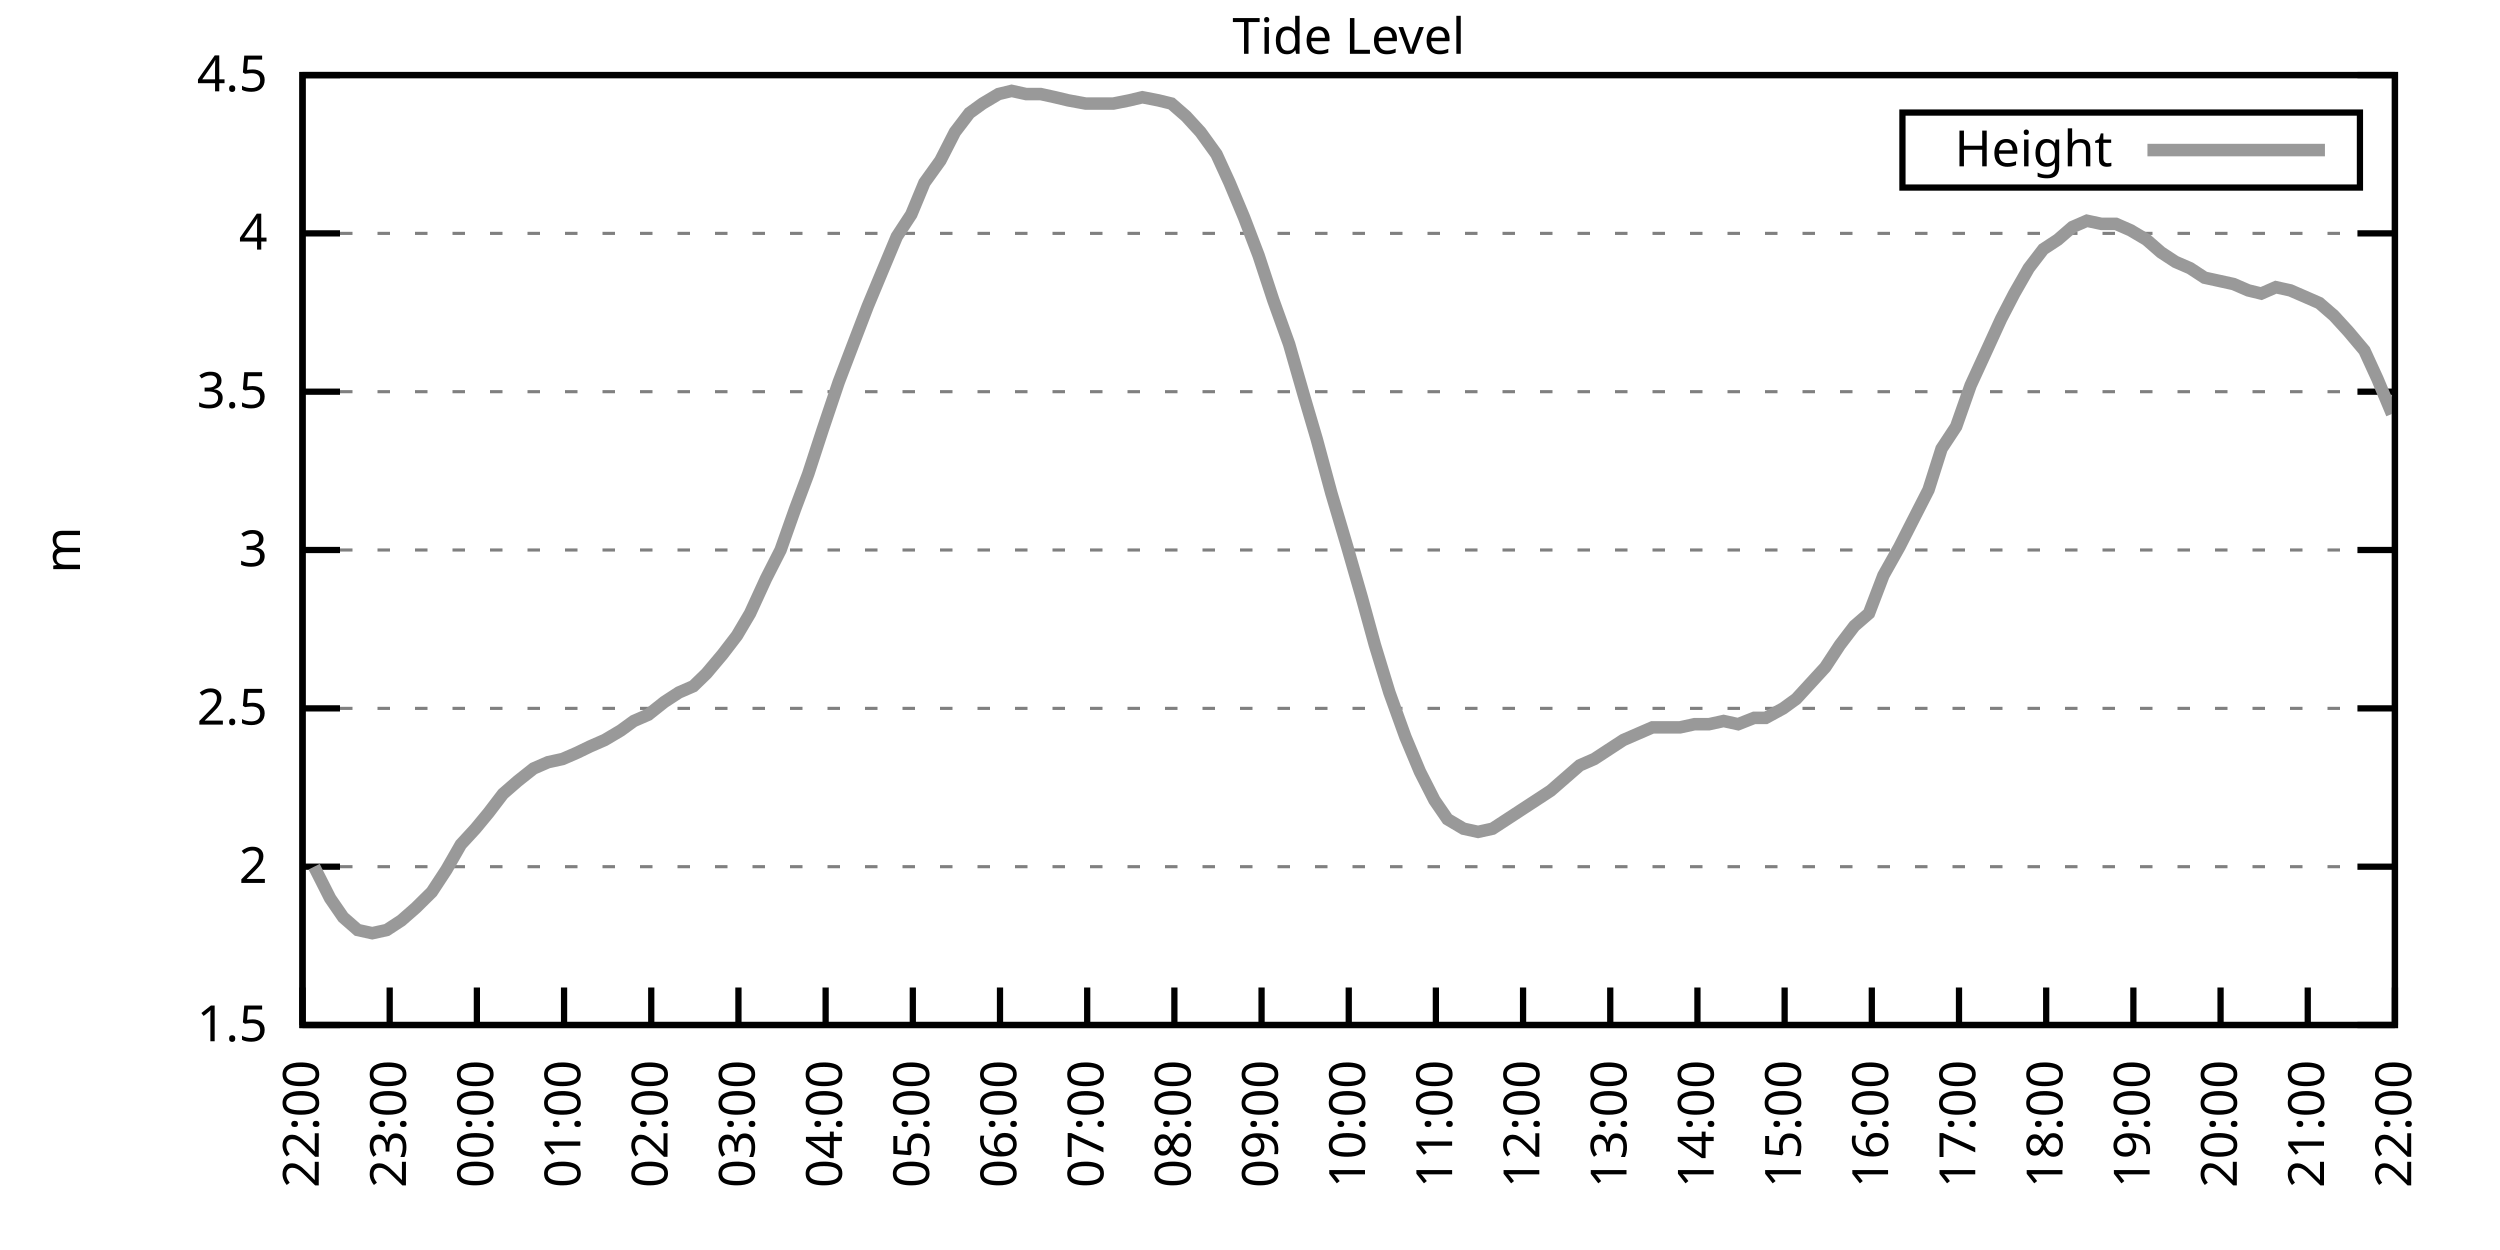
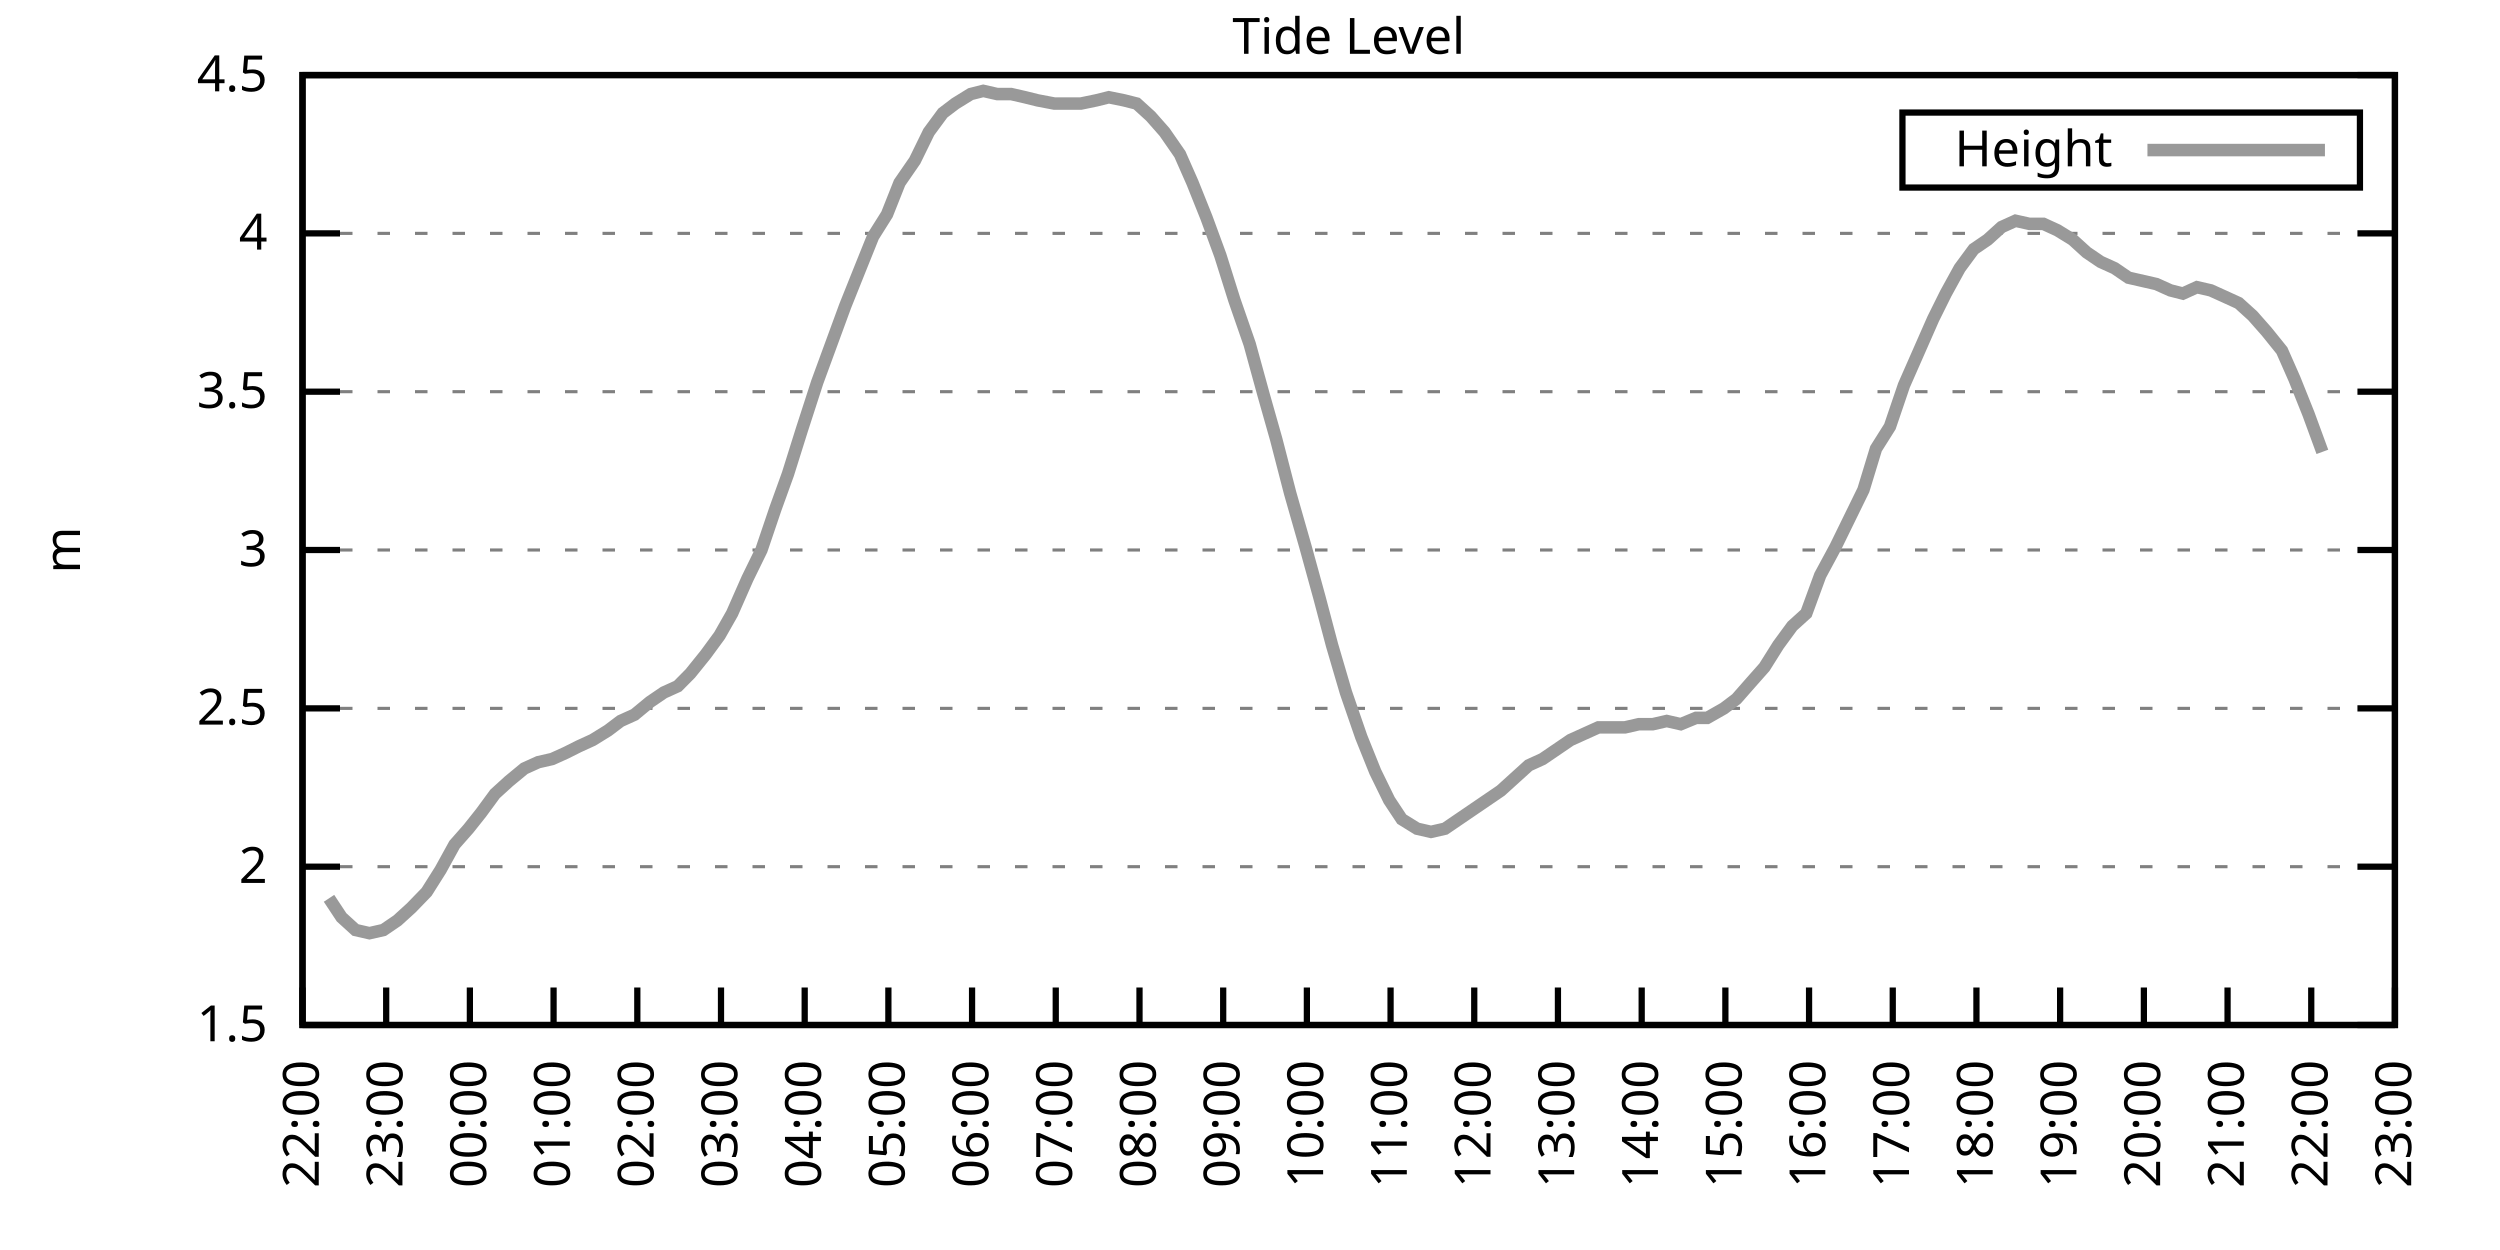
<svg xmlns="http://www.w3.org/2000/svg" xmlns:xlink="http://www.w3.org/1999/xlink" width="400" height="200" viewBox="0 0 400 200">
  <g id="gnuplot_canvas">
    <rect x="0" y="0" width="400" height="200" fill="none" />
    <defs>
      <circle id="gpDot" r="0.5" stroke-width="0.5" stroke="currentColor" />
      <path id="gpPt0" stroke-width="0.333" stroke="currentColor" d="M-1,0 h2 M0,-1 v2" />
      <path id="gpPt1" stroke-width="0.333" stroke="currentColor" d="M-1,-1 L1,1 M1,-1 L-1,1" />
      <path id="gpPt2" stroke-width="0.333" stroke="currentColor" d="M-1,0 L1,0 M0,-1 L0,1 M-1,-1 L1,1 M-1,1 L1,-1" />
      <rect id="gpPt3" stroke-width="0.333" stroke="currentColor" x="-1" y="-1" width="2" height="2" />
      <rect id="gpPt4" stroke-width="0.333" stroke="currentColor" fill="currentColor" x="-1" y="-1" width="2" height="2" />
      <circle id="gpPt5" stroke-width="0.333" stroke="currentColor" cx="0" cy="0" r="1" />
      <use xlink:href="#gpPt5" id="gpPt6" fill="currentColor" stroke="none" />
      <path id="gpPt7" stroke-width="0.333" stroke="currentColor" d="M0,-1.33 L-1.33,0.67 L1.33,0.67 z" />
      <use xlink:href="#gpPt7" id="gpPt8" fill="currentColor" stroke="none" />
      <use xlink:href="#gpPt7" id="gpPt9" stroke="currentColor" transform="rotate(180)" />
      <use xlink:href="#gpPt9" id="gpPt10" fill="currentColor" stroke="none" />
      <use xlink:href="#gpPt3" id="gpPt11" stroke="currentColor" transform="rotate(45)" />
      <use xlink:href="#gpPt11" id="gpPt12" fill="currentColor" stroke="none" />
      <path id="gpPt13" stroke-width="0.333" stroke="currentColor" d="M0,1.330 L1.265,0.411 L0.782,-1.067 L-0.782,-1.076 L-1.265,0.411 z" />
      <use xlink:href="#gpPt13" id="gpPt14" fill="currentColor" stroke="none" />
      <filter id="textbox" filterUnits="objectBoundingBox" x="0" y="0" height="1" width="1">
        <feFlood flood-color="white" flood-opacity="1" result="bgnd" />
        <feComposite in="SourceGraphic" in2="bgnd" operator="atop" />
      </filter>
      <filter id="greybox" filterUnits="objectBoundingBox" x="0" y="0" height="1" width="1">
        <feFlood flood-color="lightgrey" flood-opacity="1" result="grey" />
        <feComposite in="SourceGraphic" in2="grey" operator="atop" />
      </filter>
    </defs>
    <g fill="none" color="white" stroke="currentColor" stroke-width="1.00" stroke-linecap="butt" stroke-linejoin="miter">
</g>
    <g fill="none" color="black" stroke="currentColor" stroke-width="1.00" stroke-linecap="butt" stroke-linejoin="miter">
      <g stroke="none" shape-rendering="crispEdges">
        <polygon fill="rgb(255, 255, 255)" points="48.40,164.00 383.18,164.00 383.18,12.02 48.40,12.02 " />
      </g>
    </g>
    <g fill="none" color="black" stroke="currentColor" stroke-width="1.00" stroke-linecap="butt" stroke-linejoin="miter">
</g>
    <g fill="none" color="black" stroke="black" stroke-width="0.50" stroke-linecap="butt" stroke-linejoin="miter">
</g>
    <g fill="none" color="gray" stroke="currentColor" stroke-width="0.50" stroke-linecap="butt" stroke-linejoin="miter">
      <path stroke="gray" stroke-dasharray="2,4" class="gridline" d="M48.40,164.00 L383.19,164.00  " />
    </g>
    <g fill="none" color="gray" stroke="gray" stroke-width="1.00" stroke-linecap="butt" stroke-linejoin="miter">
</g>
    <g fill="none" color="black" stroke="currentColor" stroke-width="1.00" stroke-linecap="butt" stroke-linejoin="miter">
      <path stroke="black" d="M48.40,164.00 L54.40,164.00 M383.19,164.00 L377.19,164.00  " />
      <g transform="translate(42.80,166.60)" stroke="none" fill="black" font-family="Sans" font-size="8.00" text-anchor="end">
        <text>
          <tspan font-family="Sans"> 1.5</tspan>
        </text>
      </g>
    </g>
    <g fill="none" color="black" stroke="currentColor" stroke-width="1.00" stroke-linecap="butt" stroke-linejoin="miter">
</g>
    <g fill="none" color="black" stroke="black" stroke-width="0.50" stroke-linecap="butt" stroke-linejoin="miter">
</g>
    <g fill="none" color="gray" stroke="currentColor" stroke-width="0.50" stroke-linecap="butt" stroke-linejoin="miter">
      <path stroke="gray" stroke-dasharray="2,4" class="gridline" d="M48.40,138.67 L383.19,138.67  " />
    </g>
    <g fill="none" color="gray" stroke="gray" stroke-width="1.00" stroke-linecap="butt" stroke-linejoin="miter">
</g>
    <g fill="none" color="black" stroke="currentColor" stroke-width="1.00" stroke-linecap="butt" stroke-linejoin="miter">
      <path stroke="black" d="M48.40,138.67 L54.40,138.67 M383.19,138.67 L377.19,138.67  " />
      <g transform="translate(42.80,141.27)" stroke="none" fill="black" font-family="Sans" font-size="8.00" text-anchor="end">
        <text>
          <tspan font-family="Sans"> 2</tspan>
        </text>
      </g>
    </g>
    <g fill="none" color="black" stroke="currentColor" stroke-width="1.00" stroke-linecap="butt" stroke-linejoin="miter">
</g>
    <g fill="none" color="black" stroke="black" stroke-width="0.50" stroke-linecap="butt" stroke-linejoin="miter">
</g>
    <g fill="none" color="gray" stroke="currentColor" stroke-width="0.50" stroke-linecap="butt" stroke-linejoin="miter">
      <path stroke="gray" stroke-dasharray="2,4" class="gridline" d="M48.40,113.34 L383.19,113.34  " />
    </g>
    <g fill="none" color="gray" stroke="gray" stroke-width="1.00" stroke-linecap="butt" stroke-linejoin="miter">
</g>
    <g fill="none" color="black" stroke="currentColor" stroke-width="1.00" stroke-linecap="butt" stroke-linejoin="miter">
      <path stroke="black" d="M48.40,113.34 L54.40,113.34 M383.19,113.34 L377.19,113.34  " />
      <g transform="translate(42.80,115.94)" stroke="none" fill="black" font-family="Sans" font-size="8.00" text-anchor="end">
        <text>
          <tspan font-family="Sans"> 2.5</tspan>
        </text>
      </g>
    </g>
    <g fill="none" color="black" stroke="currentColor" stroke-width="1.00" stroke-linecap="butt" stroke-linejoin="miter">
</g>
    <g fill="none" color="black" stroke="black" stroke-width="0.50" stroke-linecap="butt" stroke-linejoin="miter">
</g>
    <g fill="none" color="gray" stroke="currentColor" stroke-width="0.50" stroke-linecap="butt" stroke-linejoin="miter">
      <path stroke="gray" stroke-dasharray="2,4" class="gridline" d="M48.40,88.00 L383.19,88.00  " />
    </g>
    <g fill="none" color="gray" stroke="gray" stroke-width="1.00" stroke-linecap="butt" stroke-linejoin="miter">
</g>
    <g fill="none" color="black" stroke="currentColor" stroke-width="1.00" stroke-linecap="butt" stroke-linejoin="miter">
      <path stroke="black" d="M48.40,88.00 L54.40,88.00 M383.19,88.00 L377.19,88.00  " />
      <g transform="translate(42.80,90.60)" stroke="none" fill="black" font-family="Sans" font-size="8.00" text-anchor="end">
        <text>
          <tspan font-family="Sans"> 3</tspan>
        </text>
      </g>
    </g>
    <g fill="none" color="black" stroke="currentColor" stroke-width="1.00" stroke-linecap="butt" stroke-linejoin="miter">
</g>
    <g fill="none" color="black" stroke="black" stroke-width="0.50" stroke-linecap="butt" stroke-linejoin="miter">
</g>
    <g fill="none" color="gray" stroke="currentColor" stroke-width="0.50" stroke-linecap="butt" stroke-linejoin="miter">
      <path stroke="gray" stroke-dasharray="2,4" class="gridline" d="M48.40,62.67 L383.19,62.67  " />
    </g>
    <g fill="none" color="gray" stroke="gray" stroke-width="1.00" stroke-linecap="butt" stroke-linejoin="miter">
</g>
    <g fill="none" color="black" stroke="currentColor" stroke-width="1.00" stroke-linecap="butt" stroke-linejoin="miter">
      <path stroke="black" d="M48.40,62.67 L54.40,62.67 M383.19,62.67 L377.19,62.67  " />
      <g transform="translate(42.80,65.27)" stroke="none" fill="black" font-family="Sans" font-size="8.00" text-anchor="end">
        <text>
          <tspan font-family="Sans"> 3.5</tspan>
        </text>
      </g>
    </g>
    <g fill="none" color="black" stroke="currentColor" stroke-width="1.00" stroke-linecap="butt" stroke-linejoin="miter">
</g>
    <g fill="none" color="black" stroke="black" stroke-width="0.50" stroke-linecap="butt" stroke-linejoin="miter">
</g>
    <g fill="none" color="gray" stroke="currentColor" stroke-width="0.50" stroke-linecap="butt" stroke-linejoin="miter">
      <path stroke="gray" stroke-dasharray="2,4" class="gridline" d="M48.40,37.34 L383.19,37.34  " />
    </g>
    <g fill="none" color="gray" stroke="gray" stroke-width="1.00" stroke-linecap="butt" stroke-linejoin="miter">
</g>
    <g fill="none" color="black" stroke="currentColor" stroke-width="1.00" stroke-linecap="butt" stroke-linejoin="miter">
      <path stroke="black" d="M48.40,37.34 L54.40,37.34 M383.19,37.34 L377.19,37.34  " />
      <g transform="translate(42.80,39.94)" stroke="none" fill="black" font-family="Sans" font-size="8.00" text-anchor="end">
        <text>
          <tspan font-family="Sans"> 4</tspan>
        </text>
      </g>
    </g>
    <g fill="none" color="black" stroke="currentColor" stroke-width="1.00" stroke-linecap="butt" stroke-linejoin="miter">
</g>
    <g fill="none" color="black" stroke="black" stroke-width="0.50" stroke-linecap="butt" stroke-linejoin="miter">
</g>
    <g fill="none" color="gray" stroke="currentColor" stroke-width="0.50" stroke-linecap="butt" stroke-linejoin="miter">
      <path stroke="gray" stroke-dasharray="2,4" class="gridline" d="M48.40,12.01 L383.19,12.01  " />
    </g>
    <g fill="none" color="gray" stroke="gray" stroke-width="1.00" stroke-linecap="butt" stroke-linejoin="miter">
</g>
    <g fill="none" color="black" stroke="currentColor" stroke-width="1.00" stroke-linecap="butt" stroke-linejoin="miter">
      <path stroke="black" d="M48.40,12.01 L54.40,12.01 M383.19,12.01 L377.19,12.01  " />
      <g transform="translate(42.80,14.61)" stroke="none" fill="black" font-family="Sans" font-size="8.00" text-anchor="end">
        <text>
          <tspan font-family="Sans"> 4.5</tspan>
        </text>
      </g>
    </g>
    <g fill="none" color="black" stroke="currentColor" stroke-width="1.00" stroke-linecap="butt" stroke-linejoin="miter">
      <path stroke="black" d="M48.40,164.00 L48.40,158.00  " />
      <g transform="translate(51.00,169.60) rotate(270.00)" stroke="none" fill="black" font-family="Sans" font-size="8.00" text-anchor="end">
        <text>
          <tspan font-family="Sans">22:00</tspan>
        </text>
      </g>
    </g>
    <g fill="none" color="black" stroke="currentColor" stroke-width="1.00" stroke-linecap="butt" stroke-linejoin="miter">
-       <path stroke="black" d="M62.35,164.00 L62.35,158.00  " />
-       <g transform="translate(64.95,169.60) rotate(270.00)" stroke="none" fill="black" font-family="Sans" font-size="8.00" text-anchor="end">
+       <path stroke="black" d="M61.79,164.00 L61.79,158.00  " />
+       <g transform="translate(64.39,169.60) rotate(270.00)" stroke="none" fill="black" font-family="Sans" font-size="8.00" text-anchor="end">
        <text>
          <tspan font-family="Sans">23:00</tspan>
        </text>
      </g>
    </g>
    <g fill="none" color="black" stroke="currentColor" stroke-width="1.00" stroke-linecap="butt" stroke-linejoin="miter">
-       <path stroke="black" d="M76.30,164.00 L76.30,158.00  " />
-       <g transform="translate(78.90,169.60) rotate(270.00)" stroke="none" fill="black" font-family="Sans" font-size="8.00" text-anchor="end">
+       <path stroke="black" d="M75.18,164.00 L75.18,158.00  " />
+       <g transform="translate(77.78,169.60) rotate(270.00)" stroke="none" fill="black" font-family="Sans" font-size="8.00" text-anchor="end">
        <text>
          <tspan font-family="Sans">00:00</tspan>
        </text>
      </g>
    </g>
    <g fill="none" color="black" stroke="currentColor" stroke-width="1.00" stroke-linecap="butt" stroke-linejoin="miter">
-       <path stroke="black" d="M90.25,164.00 L90.25,158.00  " />
-       <g transform="translate(92.85,169.60) rotate(270.00)" stroke="none" fill="black" font-family="Sans" font-size="8.00" text-anchor="end">
+       <path stroke="black" d="M88.57,164.00 L88.57,158.00  " />
+       <g transform="translate(91.17,169.60) rotate(270.00)" stroke="none" fill="black" font-family="Sans" font-size="8.00" text-anchor="end">
        <text>
          <tspan font-family="Sans">01:00</tspan>
        </text>
      </g>
    </g>
    <g fill="none" color="black" stroke="currentColor" stroke-width="1.00" stroke-linecap="butt" stroke-linejoin="miter">
-       <path stroke="black" d="M104.20,164.00 L104.20,158.00  " />
-       <g transform="translate(106.80,169.60) rotate(270.00)" stroke="none" fill="black" font-family="Sans" font-size="8.00" text-anchor="end">
+       <path stroke="black" d="M101.97,164.00 L101.97,158.00  " />
+       <g transform="translate(104.57,169.60) rotate(270.00)" stroke="none" fill="black" font-family="Sans" font-size="8.00" text-anchor="end">
        <text>
          <tspan font-family="Sans">02:00</tspan>
        </text>
      </g>
    </g>
    <g fill="none" color="black" stroke="currentColor" stroke-width="1.00" stroke-linecap="butt" stroke-linejoin="miter">
-       <path stroke="black" d="M118.15,164.00 L118.15,158.00  " />
-       <g transform="translate(120.75,169.60) rotate(270.00)" stroke="none" fill="black" font-family="Sans" font-size="8.00" text-anchor="end">
+       <path stroke="black" d="M115.36,164.00 L115.36,158.00  " />
+       <g transform="translate(117.96,169.60) rotate(270.00)" stroke="none" fill="black" font-family="Sans" font-size="8.00" text-anchor="end">
        <text>
          <tspan font-family="Sans">03:00</tspan>
        </text>
      </g>
    </g>
    <g fill="none" color="black" stroke="currentColor" stroke-width="1.00" stroke-linecap="butt" stroke-linejoin="miter">
-       <path stroke="black" d="M132.10,164.00 L132.10,158.00  " />
-       <g transform="translate(134.70,169.60) rotate(270.00)" stroke="none" fill="black" font-family="Sans" font-size="8.00" text-anchor="end">
+       <path stroke="black" d="M128.75,164.00 L128.75,158.00  " />
+       <g transform="translate(131.35,169.60) rotate(270.00)" stroke="none" fill="black" font-family="Sans" font-size="8.00" text-anchor="end">
        <text>
          <tspan font-family="Sans">04:00</tspan>
        </text>
      </g>
    </g>
    <g fill="none" color="black" stroke="currentColor" stroke-width="1.00" stroke-linecap="butt" stroke-linejoin="miter">
-       <path stroke="black" d="M146.05,164.00 L146.05,158.00  " />
-       <g transform="translate(148.65,169.60) rotate(270.00)" stroke="none" fill="black" font-family="Sans" font-size="8.00" text-anchor="end">
+       <path stroke="black" d="M142.14,164.00 L142.14,158.00  " />
+       <g transform="translate(144.74,169.60) rotate(270.00)" stroke="none" fill="black" font-family="Sans" font-size="8.00" text-anchor="end">
        <text>
          <tspan font-family="Sans">05:00</tspan>
        </text>
      </g>
    </g>
    <g fill="none" color="black" stroke="currentColor" stroke-width="1.00" stroke-linecap="butt" stroke-linejoin="miter">
-       <path stroke="black" d="M160.00,164.00 L160.00,158.00  " />
-       <g transform="translate(162.60,169.60) rotate(270.00)" stroke="none" fill="black" font-family="Sans" font-size="8.00" text-anchor="end">
+       <path stroke="black" d="M155.53,164.00 L155.53,158.00  " />
+       <g transform="translate(158.13,169.60) rotate(270.00)" stroke="none" fill="black" font-family="Sans" font-size="8.00" text-anchor="end">
        <text>
          <tspan font-family="Sans">06:00</tspan>
        </text>
      </g>
    </g>
    <g fill="none" color="black" stroke="currentColor" stroke-width="1.00" stroke-linecap="butt" stroke-linejoin="miter">
-       <path stroke="black" d="M173.95,164.00 L173.95,158.00  " />
-       <g transform="translate(176.55,169.60) rotate(270.00)" stroke="none" fill="black" font-family="Sans" font-size="8.00" text-anchor="end">
+       <path stroke="black" d="M168.92,164.00 L168.92,158.00  " />
+       <g transform="translate(171.52,169.60) rotate(270.00)" stroke="none" fill="black" font-family="Sans" font-size="8.00" text-anchor="end">
        <text>
          <tspan font-family="Sans">07:00</tspan>
        </text>
      </g>
    </g>
    <g fill="none" color="black" stroke="currentColor" stroke-width="1.00" stroke-linecap="butt" stroke-linejoin="miter">
-       <path stroke="black" d="M187.90,164.00 L187.90,158.00  " />
-       <g transform="translate(190.50,169.60) rotate(270.00)" stroke="none" fill="black" font-family="Sans" font-size="8.00" text-anchor="end">
+       <path stroke="black" d="M182.32,164.00 L182.32,158.00  " />
+       <g transform="translate(184.92,169.60) rotate(270.00)" stroke="none" fill="black" font-family="Sans" font-size="8.00" text-anchor="end">
        <text>
          <tspan font-family="Sans">08:00</tspan>
        </text>
      </g>
    </g>
    <g fill="none" color="black" stroke="currentColor" stroke-width="1.00" stroke-linecap="butt" stroke-linejoin="miter">
-       <path stroke="black" d="M201.85,164.00 L201.85,158.00  " />
-       <g transform="translate(204.45,169.60) rotate(270.00)" stroke="none" fill="black" font-family="Sans" font-size="8.00" text-anchor="end">
+       <path stroke="black" d="M195.71,164.00 L195.71,158.00  " />
+       <g transform="translate(198.31,169.60) rotate(270.00)" stroke="none" fill="black" font-family="Sans" font-size="8.00" text-anchor="end">
        <text>
          <tspan font-family="Sans">09:00</tspan>
        </text>
      </g>
    </g>
    <g fill="none" color="black" stroke="currentColor" stroke-width="1.00" stroke-linecap="butt" stroke-linejoin="miter">
-       <path stroke="black" d="M215.80,164.00 L215.80,158.00  " />
-       <g transform="translate(218.40,169.60) rotate(270.00)" stroke="none" fill="black" font-family="Sans" font-size="8.00" text-anchor="end">
+       <path stroke="black" d="M209.10,164.00 L209.10,158.00  " />
+       <g transform="translate(211.70,169.60) rotate(270.00)" stroke="none" fill="black" font-family="Sans" font-size="8.00" text-anchor="end">
        <text>
          <tspan font-family="Sans">10:00</tspan>
        </text>
      </g>
    </g>
    <g fill="none" color="black" stroke="currentColor" stroke-width="1.00" stroke-linecap="butt" stroke-linejoin="miter">
-       <path stroke="black" d="M229.74,164.00 L229.74,158.00  " />
-       <g transform="translate(232.34,169.60) rotate(270.00)" stroke="none" fill="black" font-family="Sans" font-size="8.00" text-anchor="end">
+       <path stroke="black" d="M222.49,164.00 L222.49,158.00  " />
+       <g transform="translate(225.09,169.60) rotate(270.00)" stroke="none" fill="black" font-family="Sans" font-size="8.00" text-anchor="end">
        <text>
          <tspan font-family="Sans">11:00</tspan>
        </text>
      </g>
    </g>
    <g fill="none" color="black" stroke="currentColor" stroke-width="1.00" stroke-linecap="butt" stroke-linejoin="miter">
-       <path stroke="black" d="M243.69,164.00 L243.69,158.00  " />
-       <g transform="translate(246.29,169.60) rotate(270.00)" stroke="none" fill="black" font-family="Sans" font-size="8.00" text-anchor="end">
+       <path stroke="black" d="M235.88,164.00 L235.88,158.00  " />
+       <g transform="translate(238.48,169.60) rotate(270.00)" stroke="none" fill="black" font-family="Sans" font-size="8.00" text-anchor="end">
        <text>
          <tspan font-family="Sans">12:00</tspan>
        </text>
      </g>
    </g>
    <g fill="none" color="black" stroke="currentColor" stroke-width="1.00" stroke-linecap="butt" stroke-linejoin="miter">
-       <path stroke="black" d="M257.64,164.00 L257.64,158.00  " />
-       <g transform="translate(260.24,169.60) rotate(270.00)" stroke="none" fill="black" font-family="Sans" font-size="8.00" text-anchor="end">
+       <path stroke="black" d="M249.27,164.00 L249.27,158.00  " />
+       <g transform="translate(251.87,169.60) rotate(270.00)" stroke="none" fill="black" font-family="Sans" font-size="8.00" text-anchor="end">
        <text>
          <tspan font-family="Sans">13:00</tspan>
        </text>
      </g>
    </g>
    <g fill="none" color="black" stroke="currentColor" stroke-width="1.00" stroke-linecap="butt" stroke-linejoin="miter">
-       <path stroke="black" d="M271.59,164.00 L271.59,158.00  " />
-       <g transform="translate(274.19,169.60) rotate(270.00)" stroke="none" fill="black" font-family="Sans" font-size="8.00" text-anchor="end">
+       <path stroke="black" d="M262.67,164.00 L262.67,158.00  " />
+       <g transform="translate(265.27,169.60) rotate(270.00)" stroke="none" fill="black" font-family="Sans" font-size="8.00" text-anchor="end">
        <text>
          <tspan font-family="Sans">14:00</tspan>
        </text>
      </g>
    </g>
    <g fill="none" color="black" stroke="currentColor" stroke-width="1.00" stroke-linecap="butt" stroke-linejoin="miter">
-       <path stroke="black" d="M285.54,164.00 L285.54,158.00  " />
-       <g transform="translate(288.14,169.60) rotate(270.00)" stroke="none" fill="black" font-family="Sans" font-size="8.00" text-anchor="end">
+       <path stroke="black" d="M276.06,164.00 L276.06,158.00  " />
+       <g transform="translate(278.66,169.60) rotate(270.00)" stroke="none" fill="black" font-family="Sans" font-size="8.00" text-anchor="end">
        <text>
          <tspan font-family="Sans">15:00</tspan>
        </text>
      </g>
    </g>
    <g fill="none" color="black" stroke="currentColor" stroke-width="1.00" stroke-linecap="butt" stroke-linejoin="miter">
-       <path stroke="black" d="M299.49,164.00 L299.49,158.00  " />
-       <g transform="translate(302.09,169.60) rotate(270.00)" stroke="none" fill="black" font-family="Sans" font-size="8.00" text-anchor="end">
+       <path stroke="black" d="M289.45,164.00 L289.45,158.00  " />
+       <g transform="translate(292.05,169.60) rotate(270.00)" stroke="none" fill="black" font-family="Sans" font-size="8.00" text-anchor="end">
        <text>
          <tspan font-family="Sans">16:00</tspan>
        </text>
      </g>
    </g>
    <g fill="none" color="black" stroke="currentColor" stroke-width="1.00" stroke-linecap="butt" stroke-linejoin="miter">
-       <path stroke="black" d="M313.44,164.00 L313.44,158.00  " />
-       <g transform="translate(316.04,169.60) rotate(270.00)" stroke="none" fill="black" font-family="Sans" font-size="8.00" text-anchor="end">
+       <path stroke="black" d="M302.84,164.00 L302.84,158.00  " />
+       <g transform="translate(305.44,169.60) rotate(270.00)" stroke="none" fill="black" font-family="Sans" font-size="8.00" text-anchor="end">
        <text>
          <tspan font-family="Sans">17:00</tspan>
        </text>
      </g>
    </g>
    <g fill="none" color="black" stroke="currentColor" stroke-width="1.00" stroke-linecap="butt" stroke-linejoin="miter">
-       <path stroke="black" d="M327.39,164.00 L327.39,158.00  " />
-       <g transform="translate(329.99,169.60) rotate(270.00)" stroke="none" fill="black" font-family="Sans" font-size="8.00" text-anchor="end">
+       <path stroke="black" d="M316.23,164.00 L316.23,158.00  " />
+       <g transform="translate(318.83,169.60) rotate(270.00)" stroke="none" fill="black" font-family="Sans" font-size="8.00" text-anchor="end">
        <text>
          <tspan font-family="Sans">18:00</tspan>
        </text>
      </g>
    </g>
    <g fill="none" color="black" stroke="currentColor" stroke-width="1.00" stroke-linecap="butt" stroke-linejoin="miter">
-       <path stroke="black" d="M341.34,164.00 L341.34,158.00  " />
-       <g transform="translate(343.94,169.60) rotate(270.00)" stroke="none" fill="black" font-family="Sans" font-size="8.00" text-anchor="end">
+       <path stroke="black" d="M329.62,164.00 L329.62,158.00  " />
+       <g transform="translate(332.22,169.60) rotate(270.00)" stroke="none" fill="black" font-family="Sans" font-size="8.00" text-anchor="end">
        <text>
          <tspan font-family="Sans">19:00</tspan>
        </text>
      </g>
    </g>
    <g fill="none" color="black" stroke="currentColor" stroke-width="1.00" stroke-linecap="butt" stroke-linejoin="miter">
-       <path stroke="black" d="M355.29,164.00 L355.29,158.00  " />
-       <g transform="translate(357.89,169.60) rotate(270.00)" stroke="none" fill="black" font-family="Sans" font-size="8.00" text-anchor="end">
+       <path stroke="black" d="M343.02,164.00 L343.02,158.00  " />
+       <g transform="translate(345.62,169.60) rotate(270.00)" stroke="none" fill="black" font-family="Sans" font-size="8.00" text-anchor="end">
        <text>
          <tspan font-family="Sans">20:00</tspan>
        </text>
      </g>
    </g>
    <g fill="none" color="black" stroke="currentColor" stroke-width="1.00" stroke-linecap="butt" stroke-linejoin="miter">
-       <path stroke="black" d="M369.24,164.00 L369.24,158.00  " />
-       <g transform="translate(371.84,169.60) rotate(270.00)" stroke="none" fill="black" font-family="Sans" font-size="8.00" text-anchor="end">
+       <path stroke="black" d="M356.41,164.00 L356.41,158.00  " />
+       <g transform="translate(359.01,169.60) rotate(270.00)" stroke="none" fill="black" font-family="Sans" font-size="8.00" text-anchor="end">
        <text>
          <tspan font-family="Sans">21:00</tspan>
+         </text>
+       </g>
+     </g>
+     <g fill="none" color="black" stroke="currentColor" stroke-width="1.00" stroke-linecap="butt" stroke-linejoin="miter">
+       <path stroke="black" d="M369.80,164.00 L369.80,158.00  " />
+       <g transform="translate(372.40,169.60) rotate(270.00)" stroke="none" fill="black" font-family="Sans" font-size="8.00" text-anchor="end">
+         <text>
+           <tspan font-family="Sans">22:00</tspan>
        </text>
      </g>
    </g>
    <g fill="none" color="black" stroke="currentColor" stroke-width="1.00" stroke-linecap="butt" stroke-linejoin="miter">
      <path stroke="black" d="M383.19,164.00 L383.19,158.00  " />
      <g transform="translate(385.79,169.60) rotate(270.00)" stroke="none" fill="black" font-family="Sans" font-size="8.00" text-anchor="end">
        <text>
-           <tspan font-family="Sans">22:00</tspan>
+           <tspan font-family="Sans">23:00</tspan>
        </text>
      </g>
    </g>
    <g fill="none" color="black" stroke="currentColor" stroke-width="1.00" stroke-linecap="butt" stroke-linejoin="miter">
</g>
    <g fill="none" color="black" stroke="currentColor" stroke-width="1.00" stroke-linecap="butt" stroke-linejoin="miter">
      <path stroke="black" d="M48.40,12.01 L48.40,164.00 L383.19,164.00 L383.19,12.01 L48.40,12.01 Z  " />
    </g>
    <g fill="none" color="black" stroke="currentColor" stroke-width="1.00" stroke-linecap="butt" stroke-linejoin="miter">
</g>
    <g fill="none" color="black" stroke="currentColor" stroke-width="1.00" stroke-linecap="butt" stroke-linejoin="miter">
      <path stroke="black" d="M304.39,30.01 L304.39,18.01 L377.59,18.01 L377.59,30.01 L304.39,30.01 Z  " />
    </g>
    <g id="Tide_level_plot_1">
      <g fill="none" color="white" stroke="black" stroke-width="2.00" stroke-linecap="butt" stroke-linejoin="miter">
</g>
      <g fill="none" color="black" stroke="currentColor" stroke-width="2.00" stroke-linecap="butt" stroke-linejoin="miter">
        <g transform="translate(337.99,26.61)" stroke="none" fill="black" font-family="Sans" font-size="8.00" text-anchor="end">
          <text>
            <tspan font-family="Sans">Height</tspan>
          </text>
        </g>
      </g>
      <g fill="none" color="black" stroke="currentColor" stroke-width="2.00" stroke-linecap="butt" stroke-linejoin="miter">
-         <path stroke="rgb(153, 153, 153)" d="M343.59,24.01 L371.99,24.01 M50.26,138.67 L52.82,143.73 L54.91,146.77 L57.23,148.80 L59.56,149.31 L61.88,148.80   L64.21,147.28 L66.53,145.25 L69.09,142.72 L71.42,139.17 L73.74,135.12 L76.07,132.59 L78.16,130.06 L80.48,127.02   L82.81,124.99 L85.37,122.96 L87.69,121.95 L90.02,121.44 L92.34,120.43 L94.43,119.42 L96.76,118.40 L99.32,116.88   L101.41,115.36 L103.73,114.35 L106.29,112.32 L108.62,110.80 L110.94,109.79 L113.03,107.76 L115.59,104.72 L117.92,101.68   L120.01,98.14 L122.57,92.56 L124.89,88.00 L127.22,81.42 L129.31,75.85 L131.63,68.75 L134.19,61.15 L136.51,55.07   L138.84,48.99 L141.16,43.42 L143.49,37.85 L145.81,34.30 L147.91,29.24 L150.46,25.69 L152.79,21.13 L155.11,18.09   L157.21,16.57 L159.76,15.05 L161.86,14.54 L164.18,15.05 L166.51,15.05 L168.83,15.56 L170.92,16.06 L173.71,16.57   L175.81,16.57 L178.13,16.57 L180.69,16.06 L182.78,15.56 L185.34,16.06 L187.43,16.57 L189.76,18.60 L192.08,21.13   L194.64,24.68 L196.73,29.24 L199.06,34.81 L201.38,40.89 L203.71,47.98 L206.26,55.07 L208.59,63.18 L210.68,70.27   L213.01,78.89 L215.56,87.50 L217.89,95.60 L219.98,103.20 L222.30,110.80 L224.86,117.90 L227.19,123.47 L229.51,128.03   L231.60,131.07 L234.16,132.59 L236.49,133.10 L238.81,132.59 L241.14,131.07 L243.46,129.55 L245.79,128.03 L248.11,126.51   L250.44,124.48 L252.76,122.46 L255.09,121.44 L257.41,119.92 L259.74,118.40 L262.06,117.39 L264.39,116.38 L266.48,116.38   L268.80,116.38 L271.13,115.87 L273.45,115.87 L275.78,115.36 L278.10,115.87 L280.66,114.86 L282.52,114.86 L285.31,113.34   L287.40,111.82 L289.73,109.28 L292.05,106.75 L294.38,103.20 L296.70,100.16 L299.03,98.14 L301.35,92.06 L303.91,87.50   L306.23,82.94 L308.56,78.38 L310.65,71.79 L312.98,68.25 L315.30,61.66 L317.86,56.09 L320.18,51.02 L322.28,46.97   L324.60,42.91 L326.93,39.87 L329.25,38.35 L331.58,36.33 L333.90,35.32 L336.23,35.82 L338.55,35.82 L340.88,36.84   L343.43,38.35 L345.76,40.38 L348.08,41.90 L350.41,42.91 L352.73,44.43 L355.06,44.94 L357.38,45.45 L359.71,46.46   L361.80,46.97 L364.13,45.95 L366.45,46.46 L368.78,47.47 L371.10,48.49 L373.43,50.51 L375.75,53.05 L378.31,56.09   L380.40,60.65 L382.73,66.22  " />
+         <path stroke="rgb(153, 153, 153)" d="M343.59,24.01 L371.99,24.01 M52.64,143.73 L54.65,146.77 L56.88,148.80 L59.11,149.31 L61.35,148.80 L63.58,147.28   L65.81,145.25 L68.26,142.72 L70.50,139.17 L72.73,135.12 L74.96,132.59 L76.97,130.06 L79.20,127.02 L81.43,124.99   L83.89,122.96 L86.12,121.95 L88.35,121.44 L90.58,120.43 L92.59,119.42 L94.82,118.40 L97.28,116.88 L99.29,115.36   L101.52,114.35 L103.98,112.32 L106.21,110.80 L108.44,109.79 L110.45,107.76 L112.90,104.72 L115.13,101.68 L117.14,98.14   L119.60,92.56 L121.83,88.00 L124.06,81.42 L126.07,75.85 L128.30,68.75 L130.76,61.15 L132.99,55.07 L135.22,48.99   L137.45,43.42 L139.69,37.85 L141.92,34.30 L143.93,29.24 L146.38,25.69 L148.61,21.13 L150.85,18.09 L152.85,16.57   L155.31,15.05 L157.32,14.54 L159.55,15.05 L161.78,15.05 L164.01,15.56 L166.02,16.06 L168.70,16.57 L170.71,16.57   L172.94,16.57 L175.40,16.06 L177.41,15.56 L179.86,16.06 L181.87,16.57 L184.10,18.60 L186.33,21.13 L188.79,24.68   L190.80,29.24 L193.03,34.81 L195.26,40.89 L197.49,47.98 L199.95,55.07 L202.18,63.18 L204.19,70.27 L206.42,78.89   L208.88,87.50 L211.11,95.60 L213.12,103.20 L215.35,110.80 L217.80,117.90 L220.04,123.47 L222.27,128.03 L224.28,131.07   L226.73,132.59 L228.96,133.10 L231.20,132.59 L233.43,131.07 L235.66,129.55 L237.89,128.03 L240.12,126.51 L242.36,124.48   L244.59,122.46 L246.82,121.44 L249.05,119.92 L251.28,118.40 L253.51,117.39 L255.75,116.38 L257.76,116.38 L259.99,116.38   L262.22,115.87 L264.45,115.87 L266.68,115.36 L268.92,115.87 L271.37,114.86 L273.16,114.86 L275.83,113.34 L277.84,111.82   L280.07,109.28 L282.31,106.75 L284.54,103.20 L286.77,100.16 L289.00,98.14 L291.23,92.06 L293.69,87.50 L295.92,82.94   L298.15,78.38 L300.16,71.79 L302.39,68.25 L304.63,61.66 L307.08,56.09 L309.31,51.02 L311.32,46.97 L313.55,42.91   L315.79,39.87 L318.02,38.35 L320.25,36.33 L322.48,35.32 L324.71,35.82 L326.95,35.82 L329.18,36.84 L331.63,38.35   L333.86,40.38 L336.10,41.90 L338.33,42.91 L340.56,44.43 L342.79,44.94 L345.02,45.45 L347.26,46.46 L349.26,46.97   L351.50,45.95 L353.73,46.46 L355.96,47.47 L358.19,48.49 L360.42,50.51 L362.66,53.05 L365.11,56.09 L367.12,60.65   L369.35,66.22 L371.58,72.30  " />
      </g>
    </g>
    <g fill="none" color="black" stroke="currentColor" stroke-width="2.00" stroke-linecap="butt" stroke-linejoin="miter">
</g>
    <g fill="none" color="black" stroke="black" stroke-width="1.00" stroke-linecap="butt" stroke-linejoin="miter">
</g>
    <g fill="none" color="black" stroke="currentColor" stroke-width="1.00" stroke-linecap="butt" stroke-linejoin="miter">
      <path stroke="black" d="M48.40,12.01 L48.40,164.00 L383.19,164.00 L383.19,12.01 L48.40,12.01 Z  " />
      <g transform="translate(12.80,88.01) rotate(270.00)" stroke="none" fill="black" font-family="Sans" font-size="8.00" text-anchor="middle">
        <text>
          <tspan font-family="Sans">m</tspan>
        </text>
      </g>
    </g>
    <g fill="none" color="black" stroke="currentColor" stroke-width="1.00" stroke-linecap="butt" stroke-linejoin="miter">
</g>
    <g fill="none" color="black" stroke="currentColor" stroke-width="1.00" stroke-linecap="butt" stroke-linejoin="miter">
      <g transform="translate(215.79,8.61)" stroke="none" fill="black" font-family="Sans" font-size="8.00" text-anchor="middle">
        <text>
          <tspan font-family="Sans">Tide Level</tspan>
        </text>
      </g>
    </g>
    <g fill="none" color="black" stroke="currentColor" stroke-width="1.00" stroke-linecap="butt" stroke-linejoin="miter">
</g>
  </g>
</svg>
